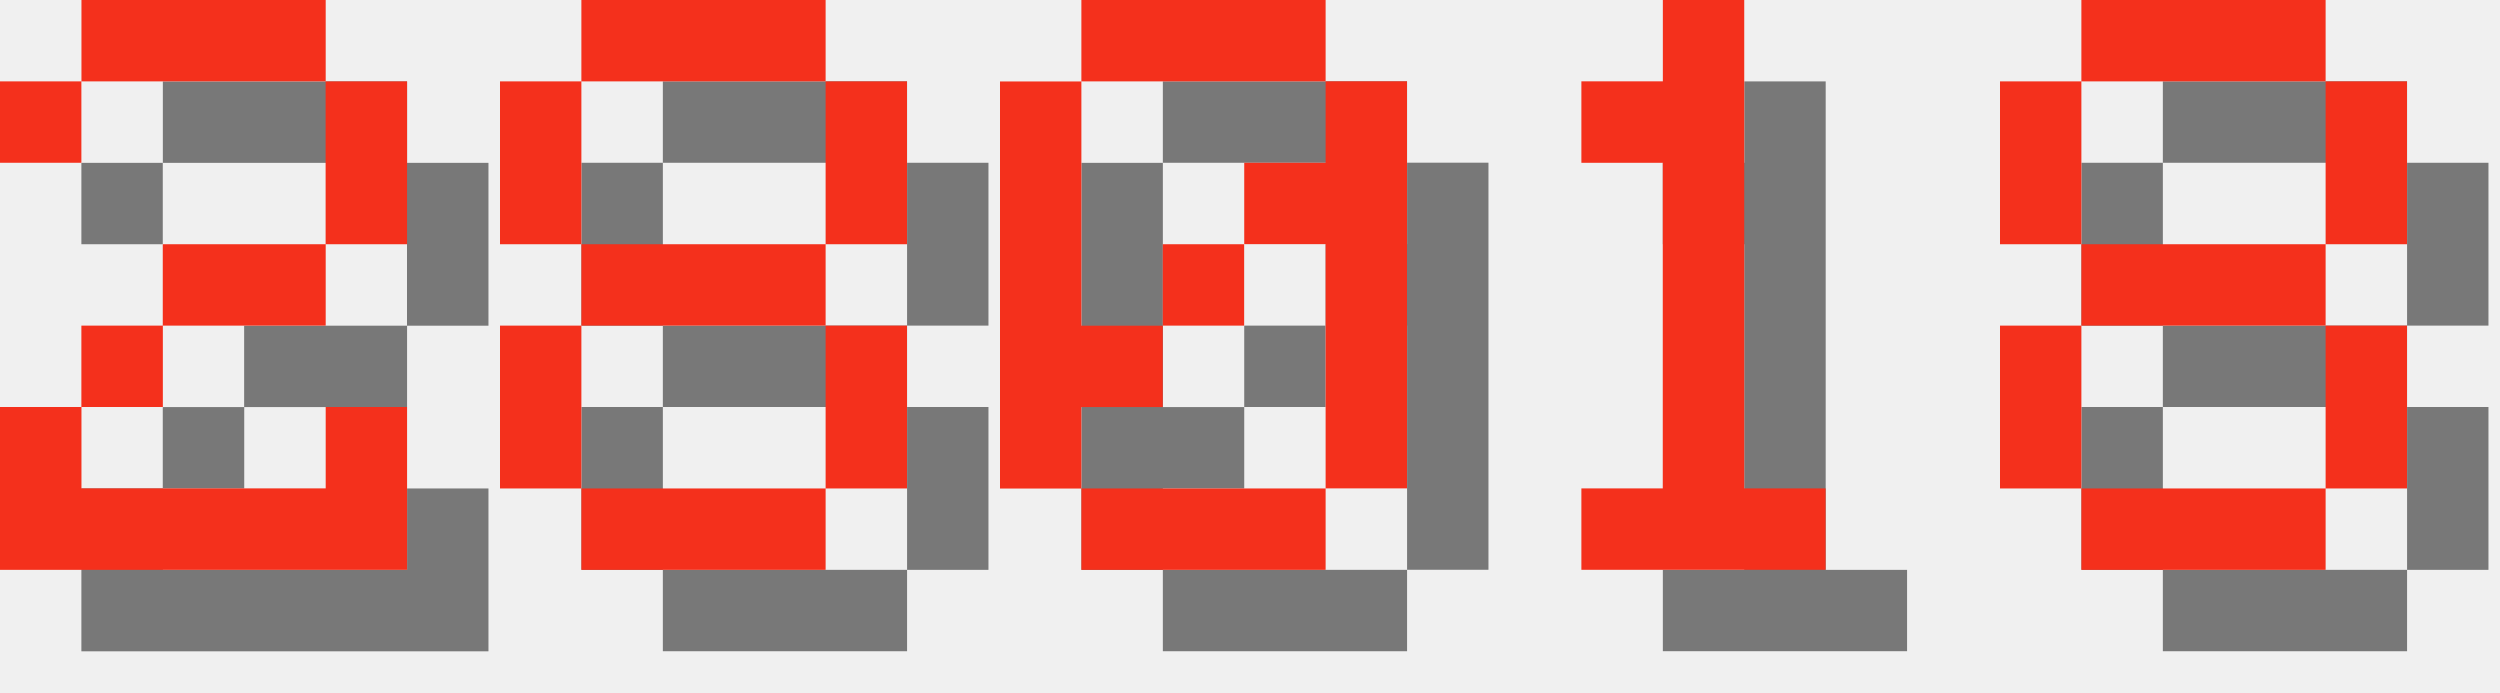
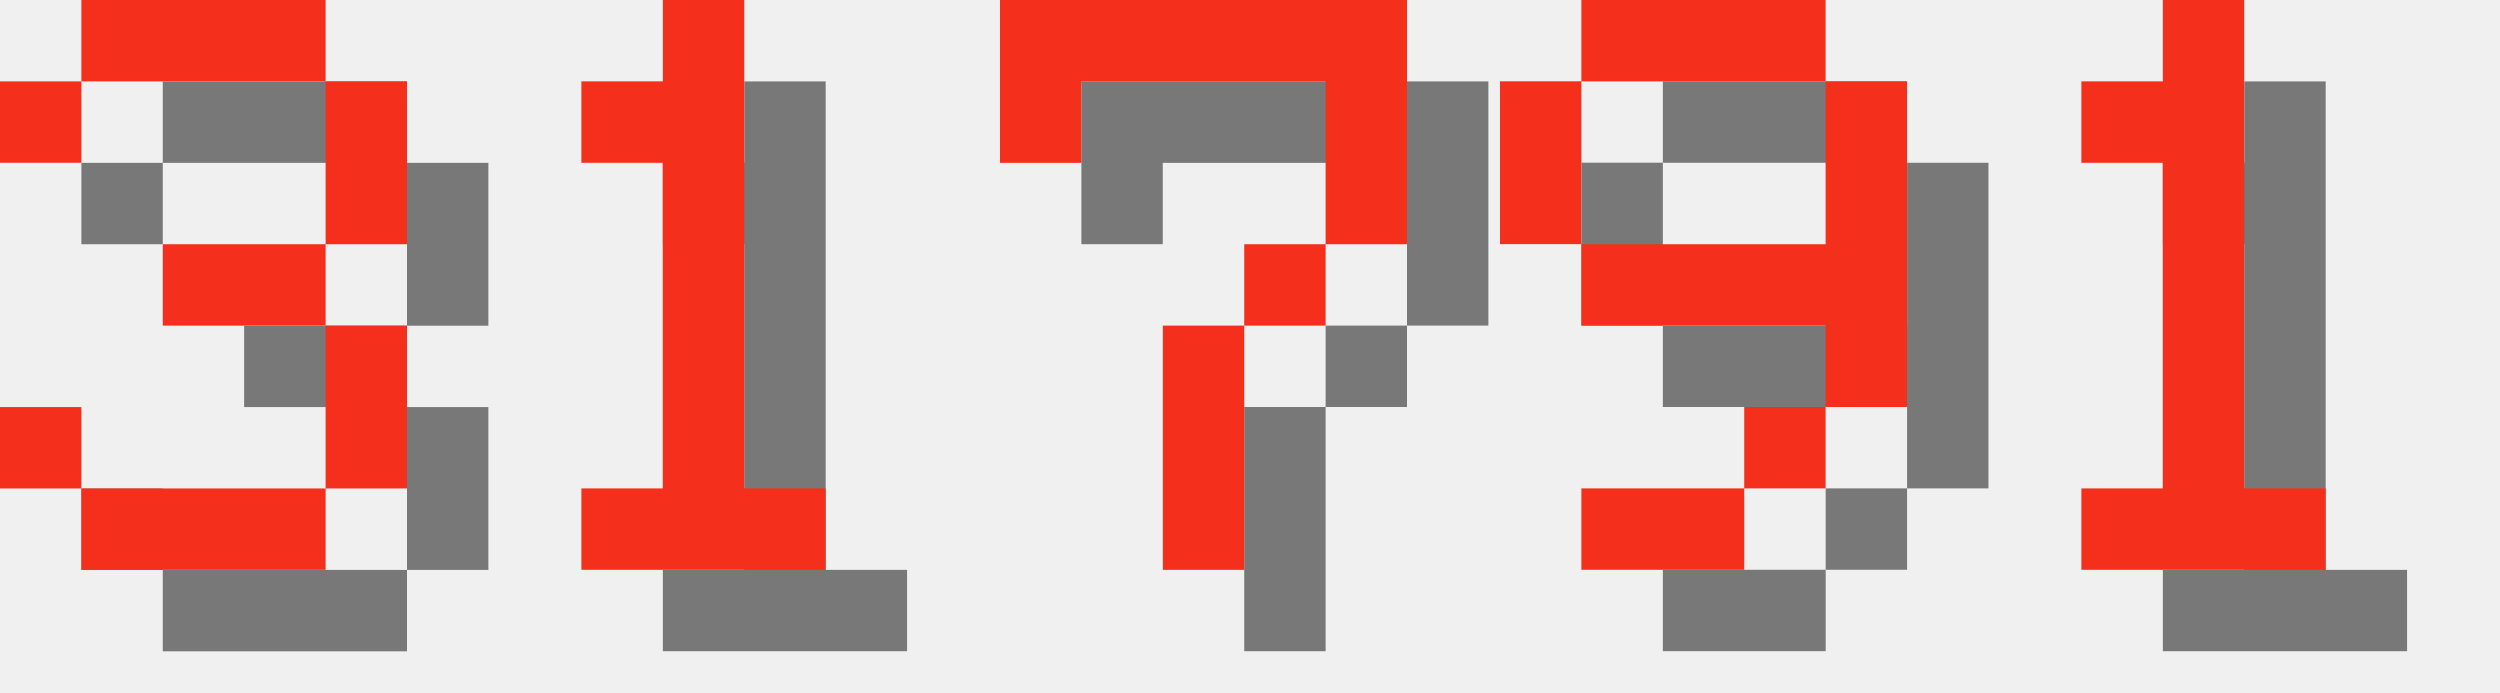
<svg xmlns="http://www.w3.org/2000/svg" version="1.1" width="130.0" height="36">
  <style>
        .text-foreground {
            fill: #F4301C;
        }
        .text-shadow {
            fill: #000000;
            fill-opacity: 0.5;
        }
    </style>
-   <g class="digit" id="digit_2" transform="translate(0.0, 0), scale(4)">
-     <path id="digit_2_shadow" class="text-shadow" d="m1.058 2.117v1.058h1.058v-1.058h3.175v2.117h-2.117v1.058h-1.058v1.058h-1.058v2.117h5.292v-2.117h-1.058v1.058h-3.175v-1.058h1.058v-1.058h2.117v-1.058h1.058v-2.117h-1.058v-1.058h-3.175v1.058h-1.058z" fill-opacity=".5" style="paint-order:stroke fill markers" />
-     <path id="digit_2_fg" class="text-foreground" d="m0 1.058v1.058h1.058v-1.058h3.175v2.117h-2.117v1.058h-1.058v1.058h-1.058v2.117h5.292v-2.117h-1.058v1.058h-3.175v-1.058h1.058v-1.058h2.117v-1.058h1.058v-2.117h-1.058v-1.058h-3.175v1.058h-1.058z" fill="#fff" style="paint-order:stroke fill markers" />
+   <g class="digit" id="digit_3" transform="translate(0.0, 0), scale(4)">
+     <path id="digit_3_shadow" class="text-shadow" d="m1.058 2.117v1.058h1.058v-1.058h3.175v2.117h-2.117v1.058h2.117v2.117h-3.175v-1.058h-1.058v1.058h1.058v1.058h3.175v-1.058h1.058v-2.117h-1.058v-1.058h1.058v-2.117h-1.058v-1.058h-3.175v1.058h-1.058z" fill-opacity=".5" style="paint-order:stroke fill markers" />
+     <path id="digit_3_fg" class="text-foreground" d="m0 1.058v1.058h1.058v-1.058h3.175v2.117h-2.117v1.058h2.117v2.117h-3.175v-1.058h-1.058v1.058h1.058v1.058h3.175v-1.058h1.058v-2.117h-1.058v-1.058h1.058v-2.117h-1.058v-1.058h-3.175v1.058h-1.058z" fill="#fff" style="paint-order:stroke fill markers" />
  </g>
-   <g class="digit" id="digit_8" transform="translate(26.0, 0), scale(4)">
-     <path id="digit_8_shadow" class="text-shadow" d="m2.117 1.058v1.058h3.175v-1.058h-3.175zm3.175 1.058v2.117h1.058v-2.117h-1.058zm0 2.117h-3.175v1.058h3.175v-1.058zm0 1.058v2.117h1.058v-2.117h-1.058zm0 2.117h-3.175v1.058h3.175v-1.058zm-3.175 0v-2.117h-1.058v2.117h1.058zm0-3.175v-2.117h-1.058v2.117h1.058z" fill-opacity=".5" style="paint-order:stroke fill markers" />
-     <path id="digit_8_fg" class="text-foreground" d="m1.058 0v1.058h3.175v-1.058h-3.175zm3.175 1.058v2.117h1.058v-2.117h-1.058zm0 2.117h-3.175v1.058h3.175v-1.058zm0 1.058v2.117h1.058v-2.117h-1.058zm0 2.117h-3.175v1.058h3.175v-1.058zm-3.175 0v-2.117h-1.058v2.117h1.058zm0-3.175v-2.117h-1.058v2.117h1.058z" fill="#fff" style="paint-order:stroke fill markers" />
-   </g>
-   <g class="digit" id="digit_0" transform="translate(52.0, 0), scale(4)">
-     <path id="digit_0_shadow" class="text-shadow" d="m2.117 1.058v1.058h3.175v-1.058h-3.175zm3.175 1.058v1.058h-1.058v1.058h1.058v3.175h1.058v-5.292h-1.058zm0 5.292h-3.175v1.058h3.175v-1.058zm-3.175 0v-1.058h1.058v-1.058h-1.058v-3.175h-1.058v5.292h1.058zm1.058-2.117h1.058v-1.058h-1.058v1.058z" fill-opacity=".5" style="paint-order:stroke fill markers" />
-     <path id="digit_0_fg" class="text-foreground" d="m1.058 0v1.058h3.175v-1.058h-3.175zm3.175 1.058v1.058h-1.058v1.058h1.058v3.175h1.058v-5.292h-1.058zm0 5.292h-3.175v1.058h3.175v-1.058zm-3.175 0v-1.058h1.058v-1.058h-1.058v-3.175h-1.058v5.292h1.058zm1.058-2.117h1.058v-1.058h-1.058v1.058z" fill="#fff" style="paint-order:stroke fill markers" />
-   </g>
-   <g class="digit" id="digit_1" transform="translate(78.0, 0), scale(4)">
+   <g class="digit" id="digit_1" transform="translate(26.0, 0), scale(4)">
    <path id="digit_1_shadow" class="text-shadow" d="m2.117 2.117v1.058h1.058v4.233h-1.058v1.058h3.175v-1.058h-1.058v-6.35h-1.058v1.058h-1.058z" fill-opacity=".5" style="paint-order:stroke fill markers" />
    <path id="digit_1_fg" class="text-foreground" d="m1.058 1.058v1.058h1.058v4.233h-1.058v1.058h3.175v-1.058h-1.058v-6.35h-1.058v1.058h-1.058z" fill="#fff" style="paint-order:stroke fill markers" />
  </g>
-   <g class="digit" id="digit_8" transform="translate(104.0, 0), scale(4)">
-     <path id="digit_8_shadow" class="text-shadow" d="m2.117 1.058v1.058h3.175v-1.058h-3.175zm3.175 1.058v2.117h1.058v-2.117h-1.058zm0 2.117h-3.175v1.058h3.175v-1.058zm0 1.058v2.117h1.058v-2.117h-1.058zm0 2.117h-3.175v1.058h3.175v-1.058zm-3.175 0v-2.117h-1.058v2.117h1.058zm0-3.175v-2.117h-1.058v2.117h1.058z" fill-opacity=".5" style="paint-order:stroke fill markers" />
-     <path id="digit_8_fg" class="text-foreground" d="m1.058 0v1.058h3.175v-1.058h-3.175zm3.175 1.058v2.117h1.058v-2.117h-1.058zm0 2.117h-3.175v1.058h3.175v-1.058zm0 1.058v2.117h1.058v-2.117h-1.058zm0 2.117h-3.175v1.058h3.175v-1.058zm-3.175 0v-2.117h-1.058v2.117h1.058zm0-3.175v-2.117h-1.058v2.117h1.058z" fill="#fff" style="paint-order:stroke fill markers" />
+   <g class="digit" id="digit_7" transform="translate(52.0, 0), scale(4)">
+     <path id="digit_7_shadow" class="text-shadow" d="m1.058 1.058 2e-6 2.117h1.058v-1.058h3.175v1.058l2e-7 1.058h-1.058v1.058h-1.058l4e-7 3.175 1.058 1e-7v-3.175h1.058v-1.058h1.058l5e-7 -1.058v-2.117z" fill-opacity=".5" style="paint-order:stroke fill markers" />
+     <path id="digit_7_fg" class="text-foreground" d="m0 0 2e-6 2.117h1.058v-1.058h3.175v1.058l2e-7 1.058h-1.058v1.058h-1.058l4e-7 3.175 1.058 1e-7v-3.175h1.058v-1.058h1.058l5e-7 -1.058v-2.117z" fill="#fff" style="paint-order:stroke fill markers" />
+   </g>
+   <g class="digit" id="digit_9" transform="translate(78.0, 0), scale(4)">
+     <path id="digit_9_shadow" class="text-shadow" d="m2.117 1.058v1.058h3.175v-1.058h-3.175zm3.175 1.058v2.117h-3.175v1.058h3.175v1.058h1.058v-4.233h-1.058zm0 4.233h-1.058v1.058h1.058v-1.058zm-1.058 1.058h-2.117v1.058h2.117v-1.058zm-2.117-3.175v-2.117h-1.058v2.117h1.058z" fill-opacity=".5" style="paint-order:stroke fill markers" />
+     <path id="digit_9_fg" class="text-foreground" d="m1.058 0v1.058h3.175v-1.058h-3.175zm3.175 1.058v2.117h-3.175v1.058h3.175v1.058h1.058v-4.233h-1.058zm0 4.233h-1.058v1.058h1.058v-1.058zm-1.058 1.058h-2.117v1.058h2.117v-1.058zm-2.117-3.175v-2.117h-1.058v2.117h1.058z" fill="#fff" style="paint-order:stroke fill markers" />
+   </g>
+   <g class="digit" id="digit_1" transform="translate(104.0, 0), scale(4)">
+     <path id="digit_1_shadow" class="text-shadow" d="m2.117 2.117v1.058h1.058v4.233h-1.058v1.058h3.175v-1.058h-1.058v-6.35h-1.058v1.058h-1.058z" fill-opacity=".5" style="paint-order:stroke fill markers" />
+     <path id="digit_1_fg" class="text-foreground" d="m1.058 1.058v1.058h1.058v4.233h-1.058v1.058h3.175v-1.058h-1.058v-6.35h-1.058v1.058h-1.058z" fill="#fff" style="paint-order:stroke fill markers" />
  </g>
</svg>
